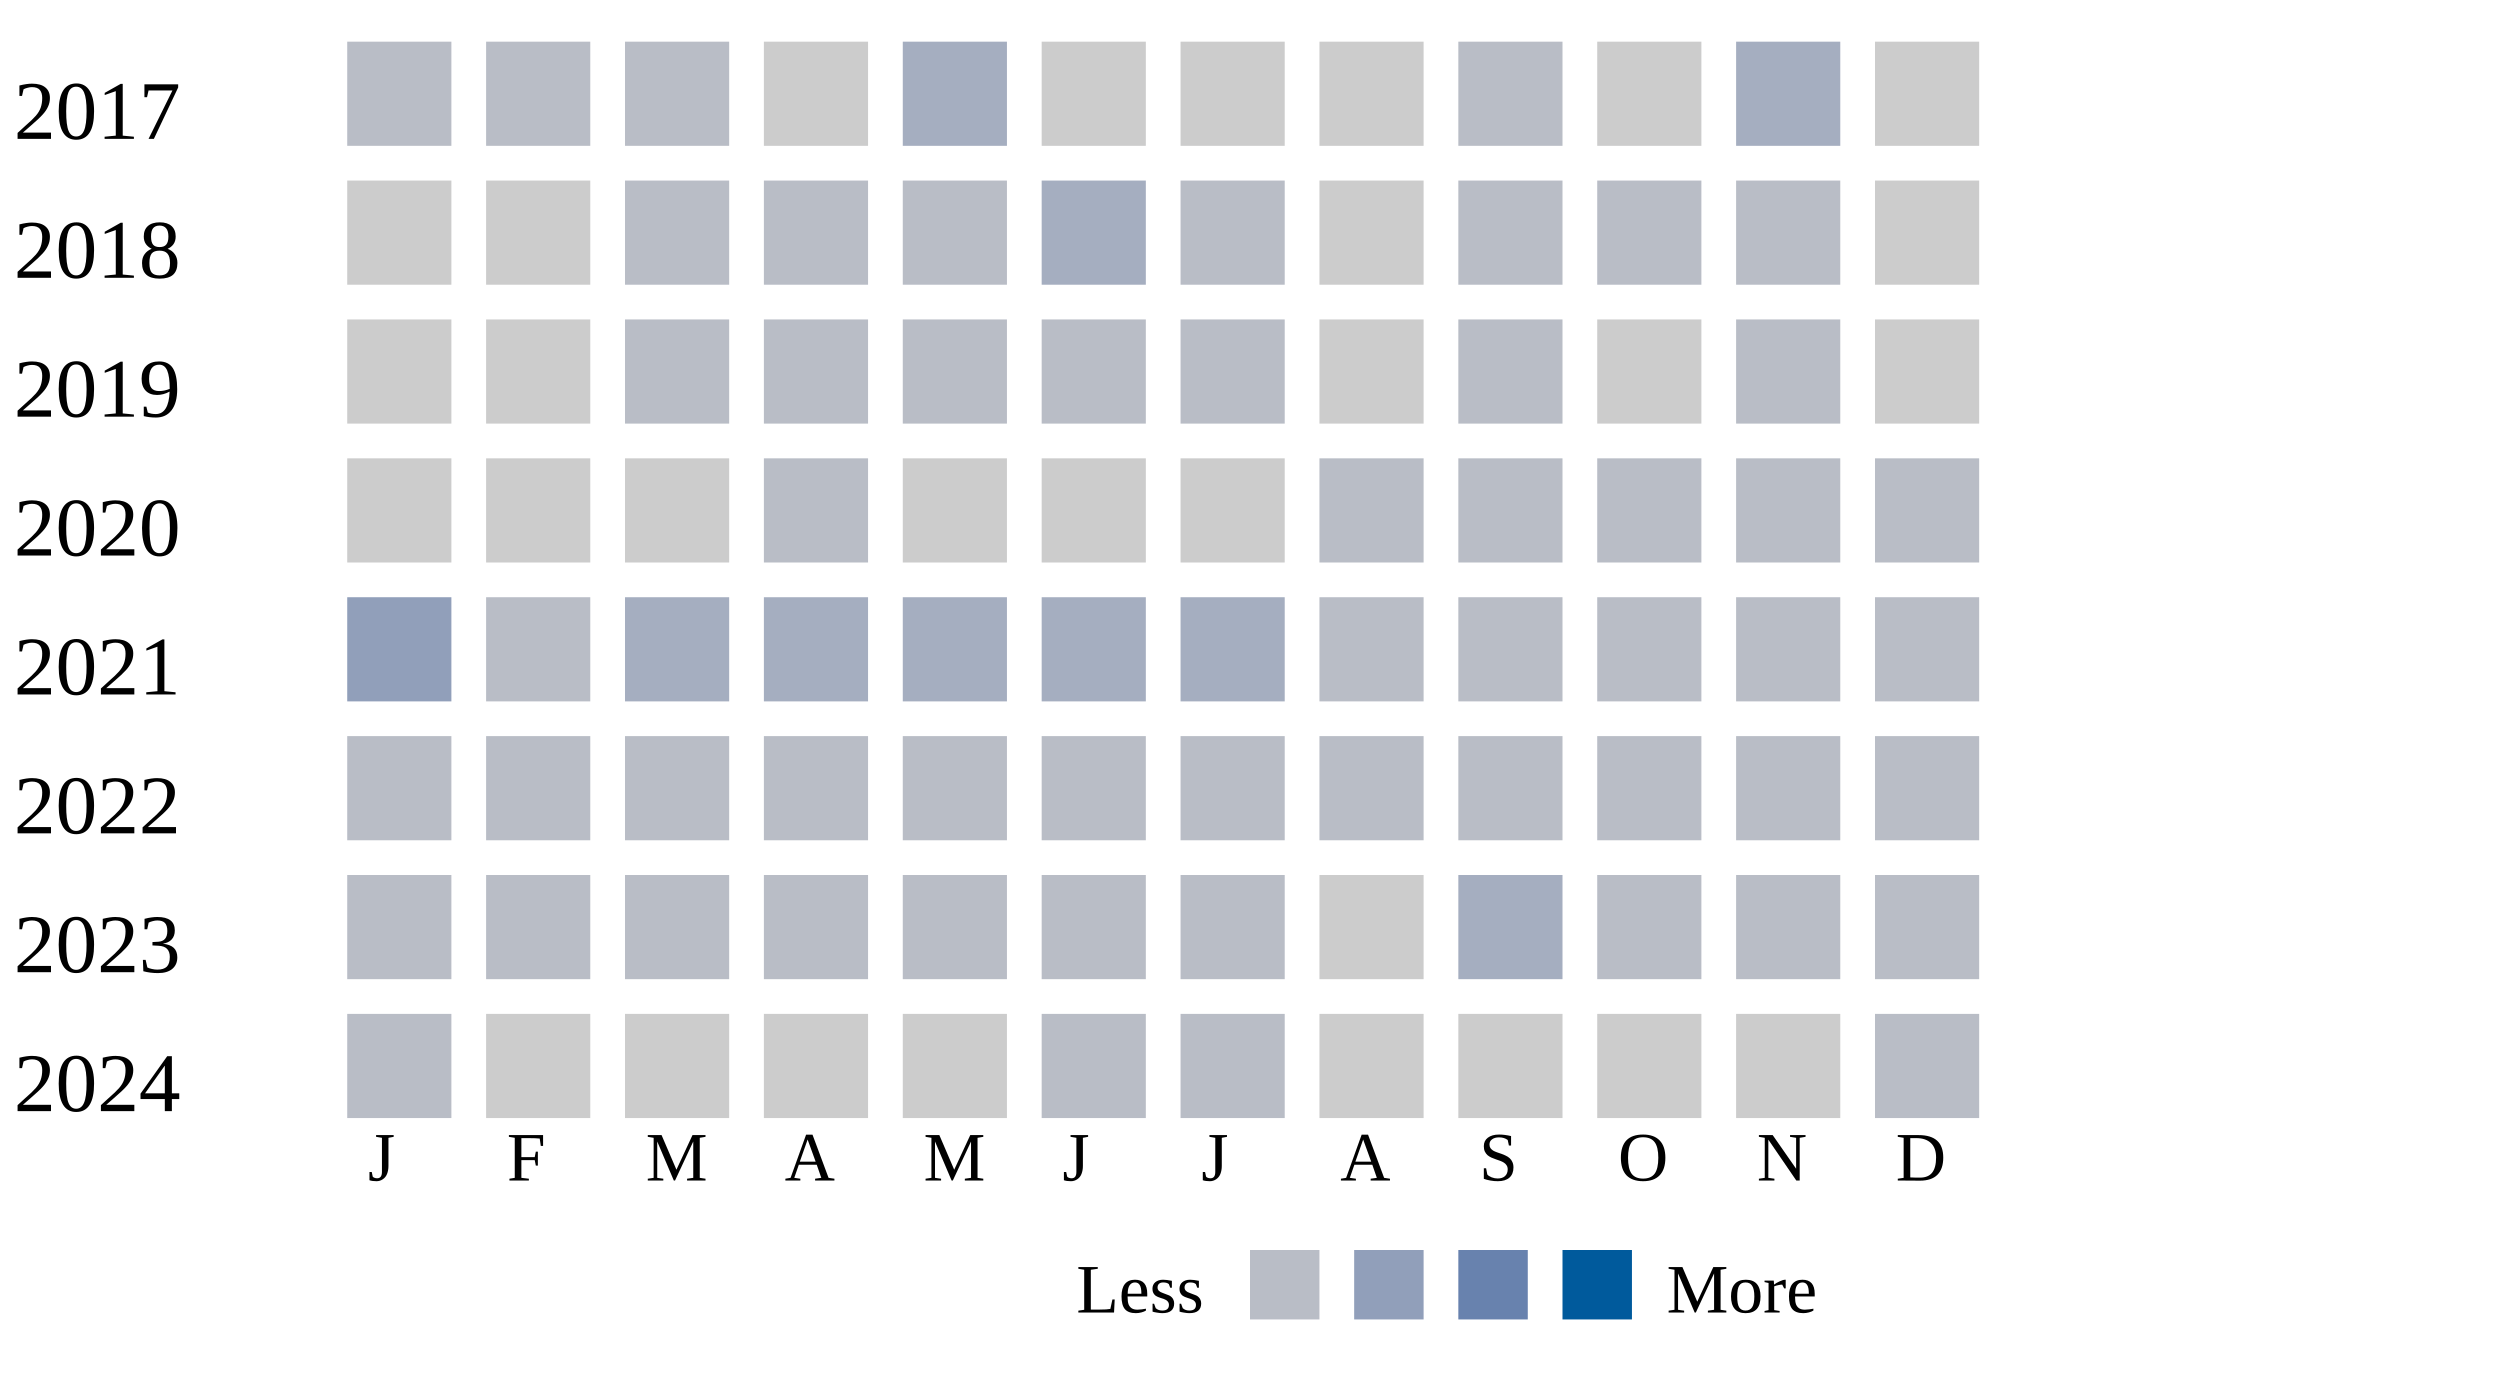
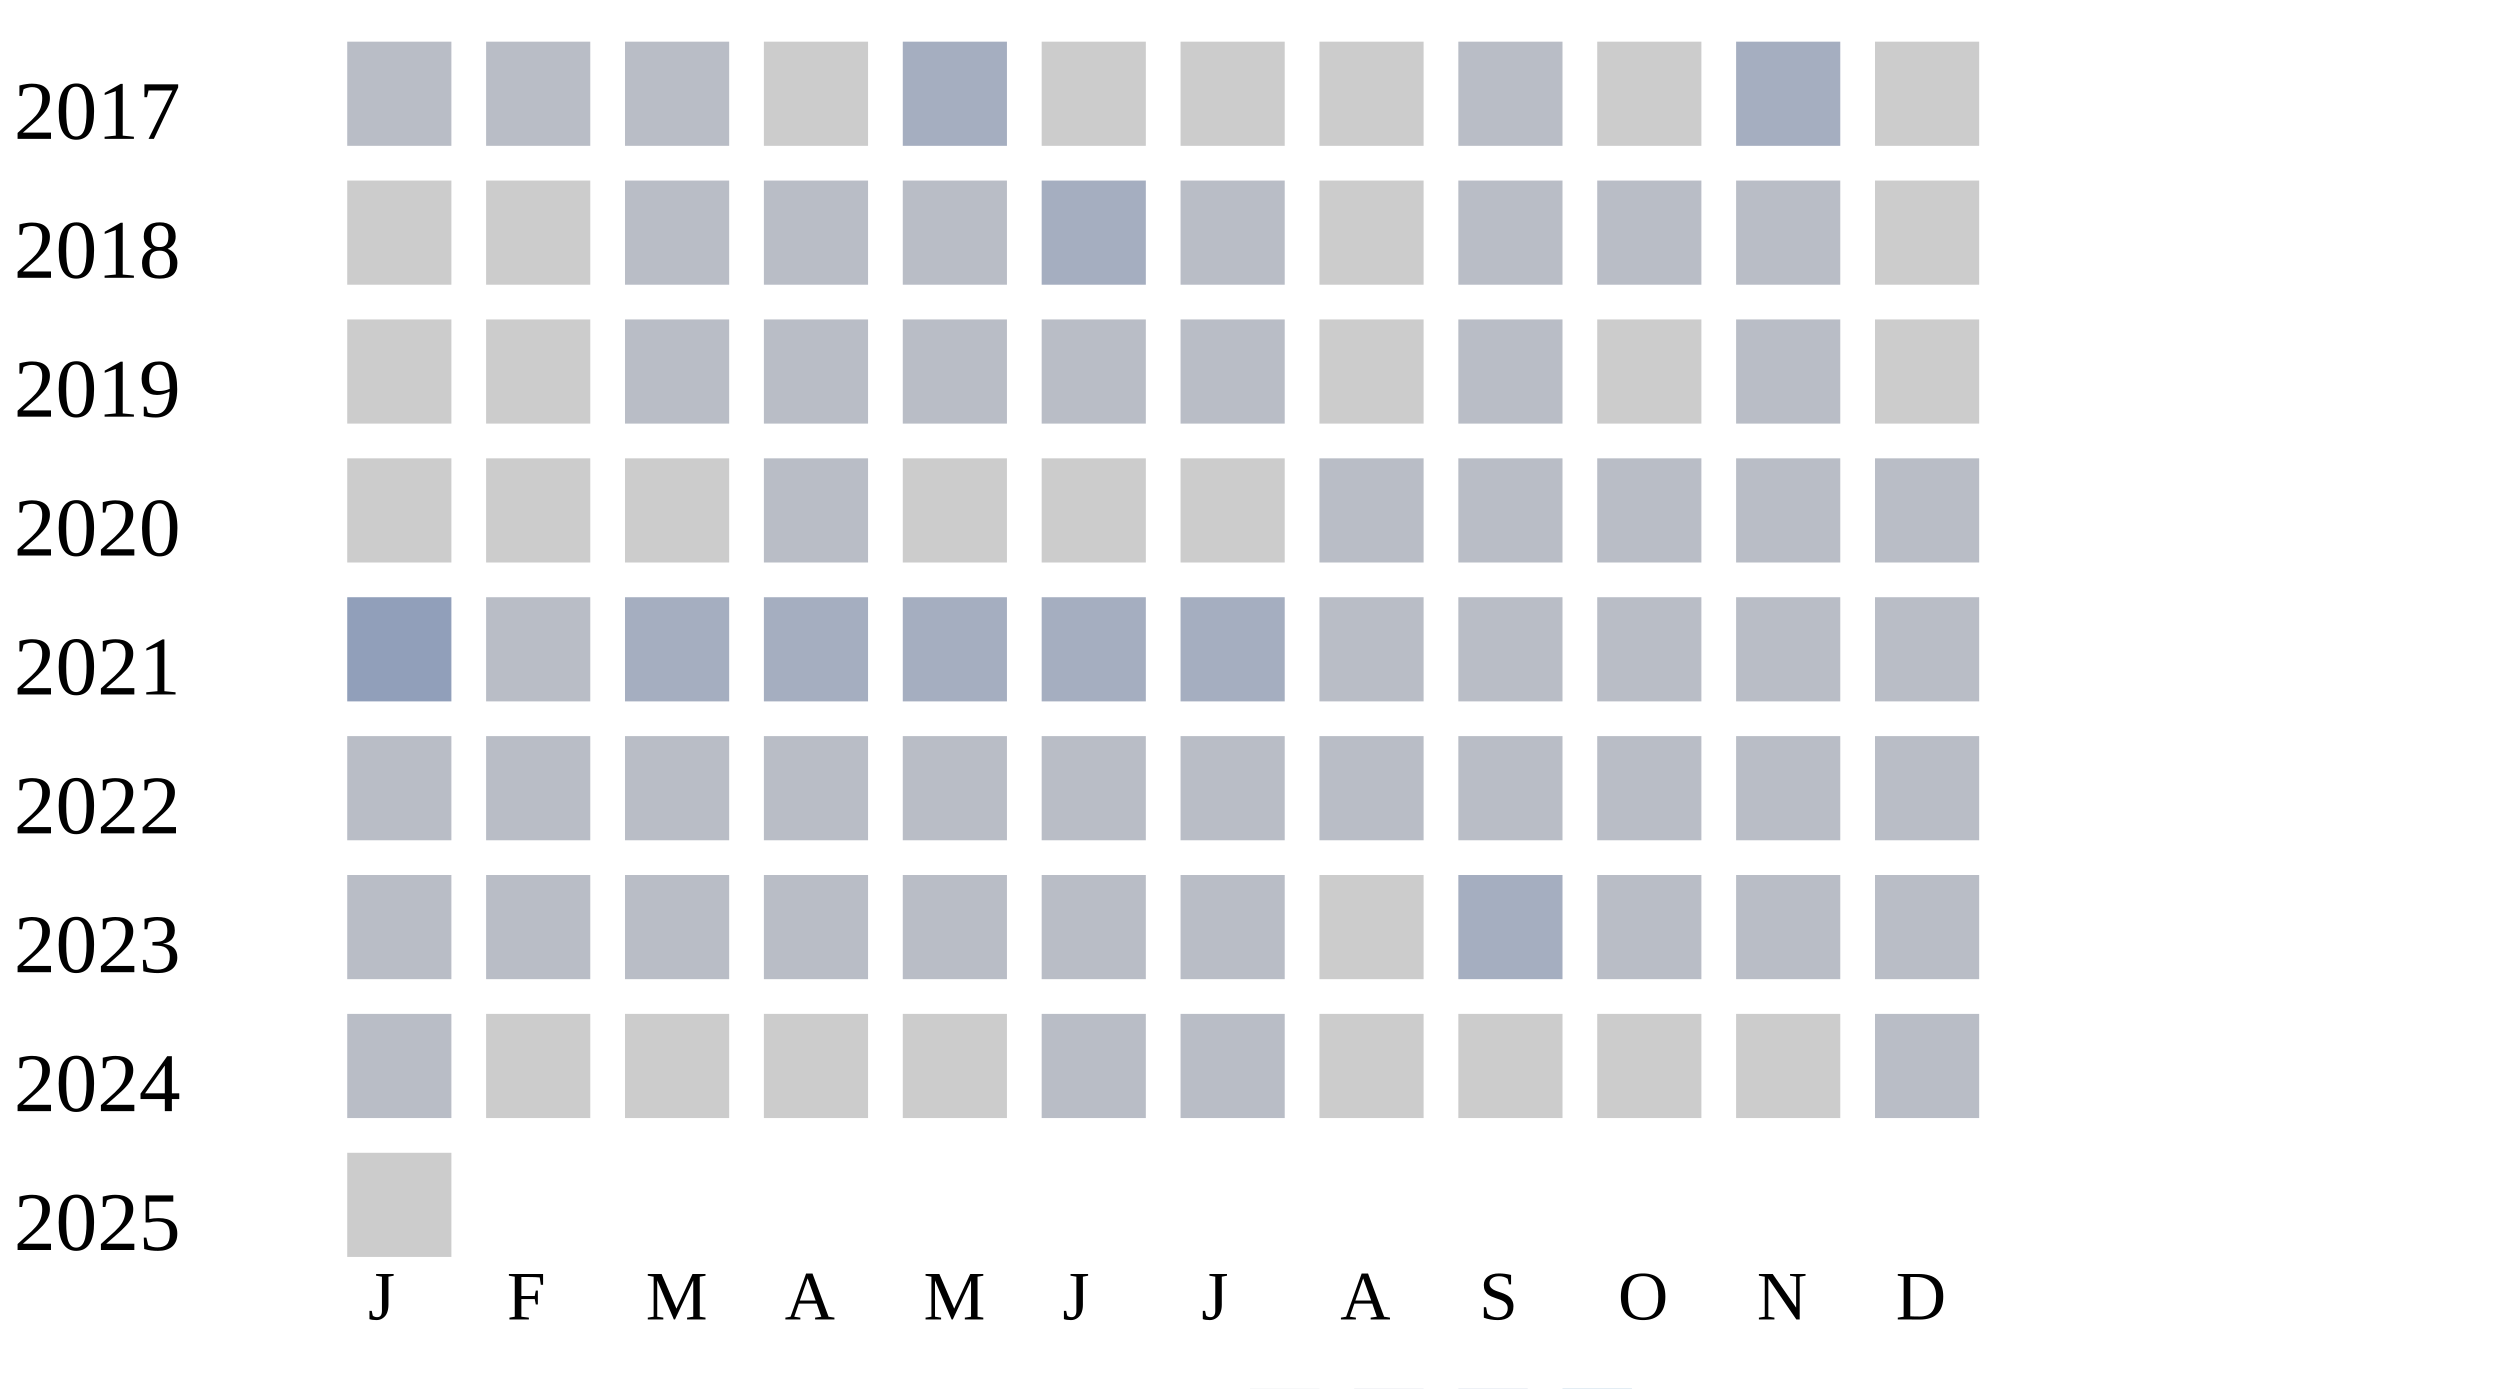
<svg xmlns="http://www.w3.org/2000/svg" width="360" height="200">
  <g transform="translate(0 0)">
    <text x="2" y="20">2017</text>
    <rect x="50" y="6" width="15" height="15" fill="#b9bdc6" />
    <rect x="70" y="6" width="15" height="15" fill="#b9bdc6" />
    <rect x="90" y="6" width="15" height="15" fill="#b9bdc6" />
    <rect x="110" y="6" width="15" height="15" fill="#cccccc" />
    <rect x="130" y="6" width="15" height="15" fill="#a5aec0" />
    <rect x="150" y="6" width="15" height="15" fill="#cccccc" />
    <rect x="170" y="6" width="15" height="15" fill="#cccccc" />
    <rect x="190" y="6" width="15" height="15" fill="#cccccc" />
    <rect x="210" y="6" width="15" height="15" fill="#b9bdc6" />
    <rect x="230" y="6" width="15" height="15" fill="#cccccc" />
    <rect x="250" y="6" width="15" height="15" fill="#a5aec0" />
    <rect x="270" y="6" width="15" height="15" fill="#cccccc" />
  </g>
  <g transform="translate(0 20)">
    <text x="2" y="20">2018</text>
    <rect x="50" y="6" width="15" height="15" fill="#cccccc" />
    <rect x="70" y="6" width="15" height="15" fill="#cccccc" />
    <rect x="90" y="6" width="15" height="15" fill="#b9bdc6" />
    <rect x="110" y="6" width="15" height="15" fill="#b9bdc6" />
    <rect x="130" y="6" width="15" height="15" fill="#b9bdc6" />
    <rect x="150" y="6" width="15" height="15" fill="#a5aec0" />
    <rect x="170" y="6" width="15" height="15" fill="#b9bdc6" />
    <rect x="190" y="6" width="15" height="15" fill="#cccccc" />
    <rect x="210" y="6" width="15" height="15" fill="#b9bdc6" />
    <rect x="230" y="6" width="15" height="15" fill="#b9bdc6" />
    <rect x="250" y="6" width="15" height="15" fill="#b9bdc6" />
    <rect x="270" y="6" width="15" height="15" fill="#cccccc" />
  </g>
  <g transform="translate(0 40)">
    <text x="2" y="20">2019</text>
    <rect x="50" y="6" width="15" height="15" fill="#cccccc" />
    <rect x="70" y="6" width="15" height="15" fill="#cccccc" />
    <rect x="90" y="6" width="15" height="15" fill="#b9bdc6" />
    <rect x="110" y="6" width="15" height="15" fill="#b9bdc6" />
    <rect x="130" y="6" width="15" height="15" fill="#b9bdc6" />
    <rect x="150" y="6" width="15" height="15" fill="#b9bdc6" />
    <rect x="170" y="6" width="15" height="15" fill="#b9bdc6" />
    <rect x="190" y="6" width="15" height="15" fill="#cccccc" />
    <rect x="210" y="6" width="15" height="15" fill="#b9bdc6" />
    <rect x="230" y="6" width="15" height="15" fill="#cccccc" />
    <rect x="250" y="6" width="15" height="15" fill="#b9bdc6" />
    <rect x="270" y="6" width="15" height="15" fill="#cccccc" />
  </g>
  <g transform="translate(0 60)">
    <text x="2" y="20">2020</text>
    <rect x="50" y="6" width="15" height="15" fill="#cccccc" />
    <rect x="70" y="6" width="15" height="15" fill="#cccccc" />
    <rect x="90" y="6" width="15" height="15" fill="#cccccc" />
    <rect x="110" y="6" width="15" height="15" fill="#b9bdc6" />
    <rect x="130" y="6" width="15" height="15" fill="#cccccc" />
    <rect x="150" y="6" width="15" height="15" fill="#cccccc" />
    <rect x="170" y="6" width="15" height="15" fill="#cccccc" />
    <rect x="190" y="6" width="15" height="15" fill="#b9bdc6" />
    <rect x="210" y="6" width="15" height="15" fill="#b9bdc6" />
    <rect x="230" y="6" width="15" height="15" fill="#b9bdc6" />
    <rect x="250" y="6" width="15" height="15" fill="#b9bdc6" />
    <rect x="270" y="6" width="15" height="15" fill="#b9bdc6" />
  </g>
  <g transform="translate(0 80)">
    <text x="2" y="20">2021</text>
    <rect x="50" y="6" width="15" height="15" fill="#919fba" />
    <rect x="70" y="6" width="15" height="15" fill="#b9bdc6" />
    <rect x="90" y="6" width="15" height="15" fill="#a5aec0" />
    <rect x="110" y="6" width="15" height="15" fill="#a5aec0" />
    <rect x="130" y="6" width="15" height="15" fill="#a5aec0" />
    <rect x="150" y="6" width="15" height="15" fill="#a5aec0" />
    <rect x="170" y="6" width="15" height="15" fill="#a5aec0" />
    <rect x="190" y="6" width="15" height="15" fill="#b9bdc6" />
    <rect x="210" y="6" width="15" height="15" fill="#b9bdc6" />
    <rect x="230" y="6" width="15" height="15" fill="#b9bdc6" />
    <rect x="250" y="6" width="15" height="15" fill="#b9bdc6" />
    <rect x="270" y="6" width="15" height="15" fill="#b9bdc6" />
  </g>
  <g transform="translate(0 100)">
    <text x="2" y="20">2022</text>
    <rect x="50" y="6" width="15" height="15" fill="#b9bdc6" />
    <rect x="70" y="6" width="15" height="15" fill="#b9bdc6" />
    <rect x="90" y="6" width="15" height="15" fill="#b9bdc6" />
    <rect x="110" y="6" width="15" height="15" fill="#b9bdc6" />
    <rect x="130" y="6" width="15" height="15" fill="#b9bdc6" />
    <rect x="150" y="6" width="15" height="15" fill="#b9bdc6" />
    <rect x="170" y="6" width="15" height="15" fill="#b9bdc6" />
    <rect x="190" y="6" width="15" height="15" fill="#b9bdc6" />
    <rect x="210" y="6" width="15" height="15" fill="#b9bdc6" />
    <rect x="230" y="6" width="15" height="15" fill="#b9bdc6" />
    <rect x="250" y="6" width="15" height="15" fill="#b9bdc6" />
    <rect x="270" y="6" width="15" height="15" fill="#b9bdc6" />
  </g>
  <g transform="translate(0 120)">
    <text x="2" y="20">2023</text>
    <rect x="50" y="6" width="15" height="15" fill="#b9bdc6" />
    <rect x="70" y="6" width="15" height="15" fill="#b9bdc6" />
    <rect x="90" y="6" width="15" height="15" fill="#b9bdc6" />
    <rect x="110" y="6" width="15" height="15" fill="#b9bdc6" />
    <rect x="130" y="6" width="15" height="15" fill="#b9bdc6" />
    <rect x="150" y="6" width="15" height="15" fill="#b9bdc6" />
    <rect x="170" y="6" width="15" height="15" fill="#b9bdc6" />
    <rect x="190" y="6" width="15" height="15" fill="#cccccc" />
    <rect x="210" y="6" width="15" height="15" fill="#a5aec0" />
    <rect x="230" y="6" width="15" height="15" fill="#b9bdc6" />
    <rect x="250" y="6" width="15" height="15" fill="#b9bdc6" />
    <rect x="270" y="6" width="15" height="15" fill="#b9bdc6" />
  </g>
  <g transform="translate(0 140)">
    <text x="2" y="20">2024</text>
    <rect x="50" y="6" width="15" height="15" fill="#b9bdc6" />
    <rect x="70" y="6" width="15" height="15" fill="#cccccc" />
    <rect x="90" y="6" width="15" height="15" fill="#cccccc" />
    <rect x="110" y="6" width="15" height="15" fill="#cccccc" />
    <rect x="130" y="6" width="15" height="15" fill="#cccccc" />
    <rect x="150" y="6" width="15" height="15" fill="#b9bdc6" />
    <rect x="170" y="6" width="15" height="15" fill="#b9bdc6" />
    <rect x="190" y="6" width="15" height="15" fill="#cccccc" />
    <rect x="210" y="6" width="15" height="15" fill="#cccccc" />
    <rect x="230" y="6" width="15" height="15" fill="#cccccc" />
    <rect x="250" y="6" width="15" height="15" fill="#cccccc" />
    <rect x="270" y="6" width="15" height="15" fill="#b9bdc6" />
  </g>
-   <text style="font-size: 10px; text-align: center" x="53" y="170">J</text>
-   <text style="font-size: 10px; text-align: center" x="73" y="170">F</text>
-   <text style="font-size: 10px; text-align: center" x="93" y="170">M</text>
-   <text style="font-size: 10px; text-align: center" x="113" y="170">A</text>
-   <text style="font-size: 10px; text-align: center" x="133" y="170">M</text>
-   <text style="font-size: 10px; text-align: center" x="153" y="170">J</text>
-   <text style="font-size: 10px; text-align: center" x="173" y="170">J</text>
-   <text style="font-size: 10px; text-align: center" x="193" y="170">A</text>
-   <text style="font-size: 10px; text-align: center" x="213" y="170">S</text>
-   <text style="font-size: 10px; text-align: center" x="233" y="170">O</text>
-   <text style="font-size: 10px; text-align: center" x="253" y="170">N</text>
-   <text style="font-size: 10px; text-align: center" x="273" y="170">D</text>
-   <text style="font-size: 10px;" x="155" y="189">Less</text>
-   <rect fill="#b9bdc6" width="10" height="10" x="180" y="180" />
-   <rect fill="#919fba" width="10" height="10" x="195" y="180" />
-   <rect fill="#6882ae" width="10" height="10" x="210" y="180" />
-   <rect fill="#005a9c" width="10" height="10" x="225" y="180" />
-   <text x="240" y="189" style="font-size: 10px;">More</text>
+   <g transform="translate(0 160)">
+     <text x="2" y="20">2025</text>
+     <rect x="50" y="6" width="15" height="15" fill="#cccccc" />
+   </g>
+   <text style="font-size: 10px; text-align: center" x="53" y="190">J</text>
+   <text style="font-size: 10px; text-align: center" x="73" y="190">F</text>
+   <text style="font-size: 10px; text-align: center" x="93" y="190">M</text>
+   <text style="font-size: 10px; text-align: center" x="113" y="190">A</text>
+   <text style="font-size: 10px; text-align: center" x="133" y="190">M</text>
+   <text style="font-size: 10px; text-align: center" x="153" y="190">J</text>
+   <text style="font-size: 10px; text-align: center" x="173" y="190">J</text>
+   <text style="font-size: 10px; text-align: center" x="193" y="190">A</text>
+   <text style="font-size: 10px; text-align: center" x="213" y="190">S</text>
+   <text style="font-size: 10px; text-align: center" x="233" y="190">O</text>
+   <text style="font-size: 10px; text-align: center" x="253" y="190">N</text>
+   <text style="font-size: 10px; text-align: center" x="273" y="190">D</text>
+   <text style="font-size: 10px;" x="155" y="209">Less</text>
+   <rect fill="#b9bdc6" width="10" height="10" x="180" y="200" />
+   <rect fill="#919fba" width="10" height="10" x="195" y="200" />
+   <rect fill="#6882ae" width="10" height="10" x="210" y="200" />
+   <rect fill="#005a9c" width="10" height="10" x="225" y="200" />
+   <text x="240" y="209" style="font-size: 10px;">More</text>
</svg>
